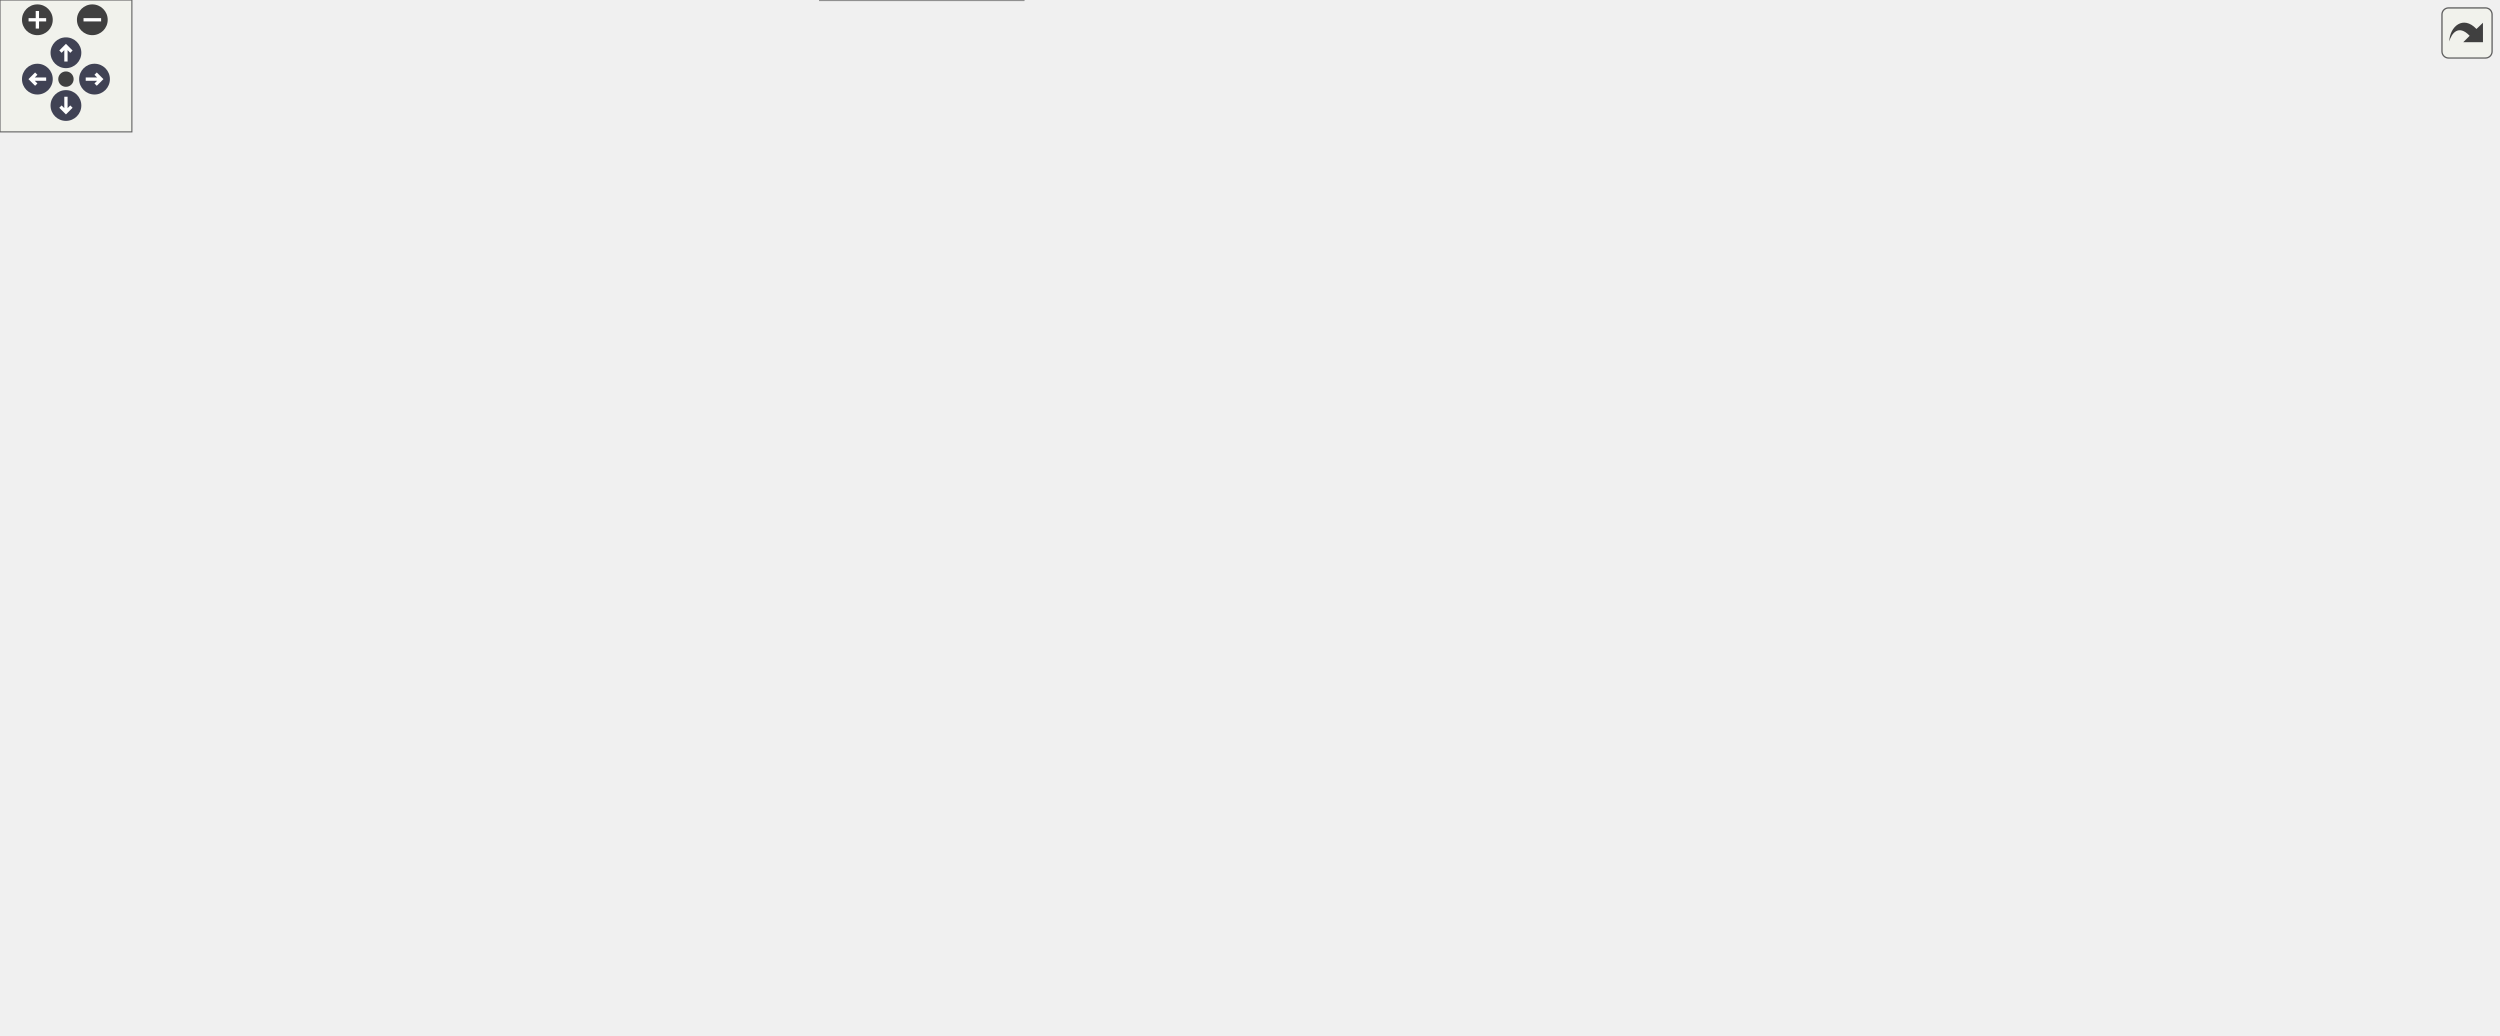
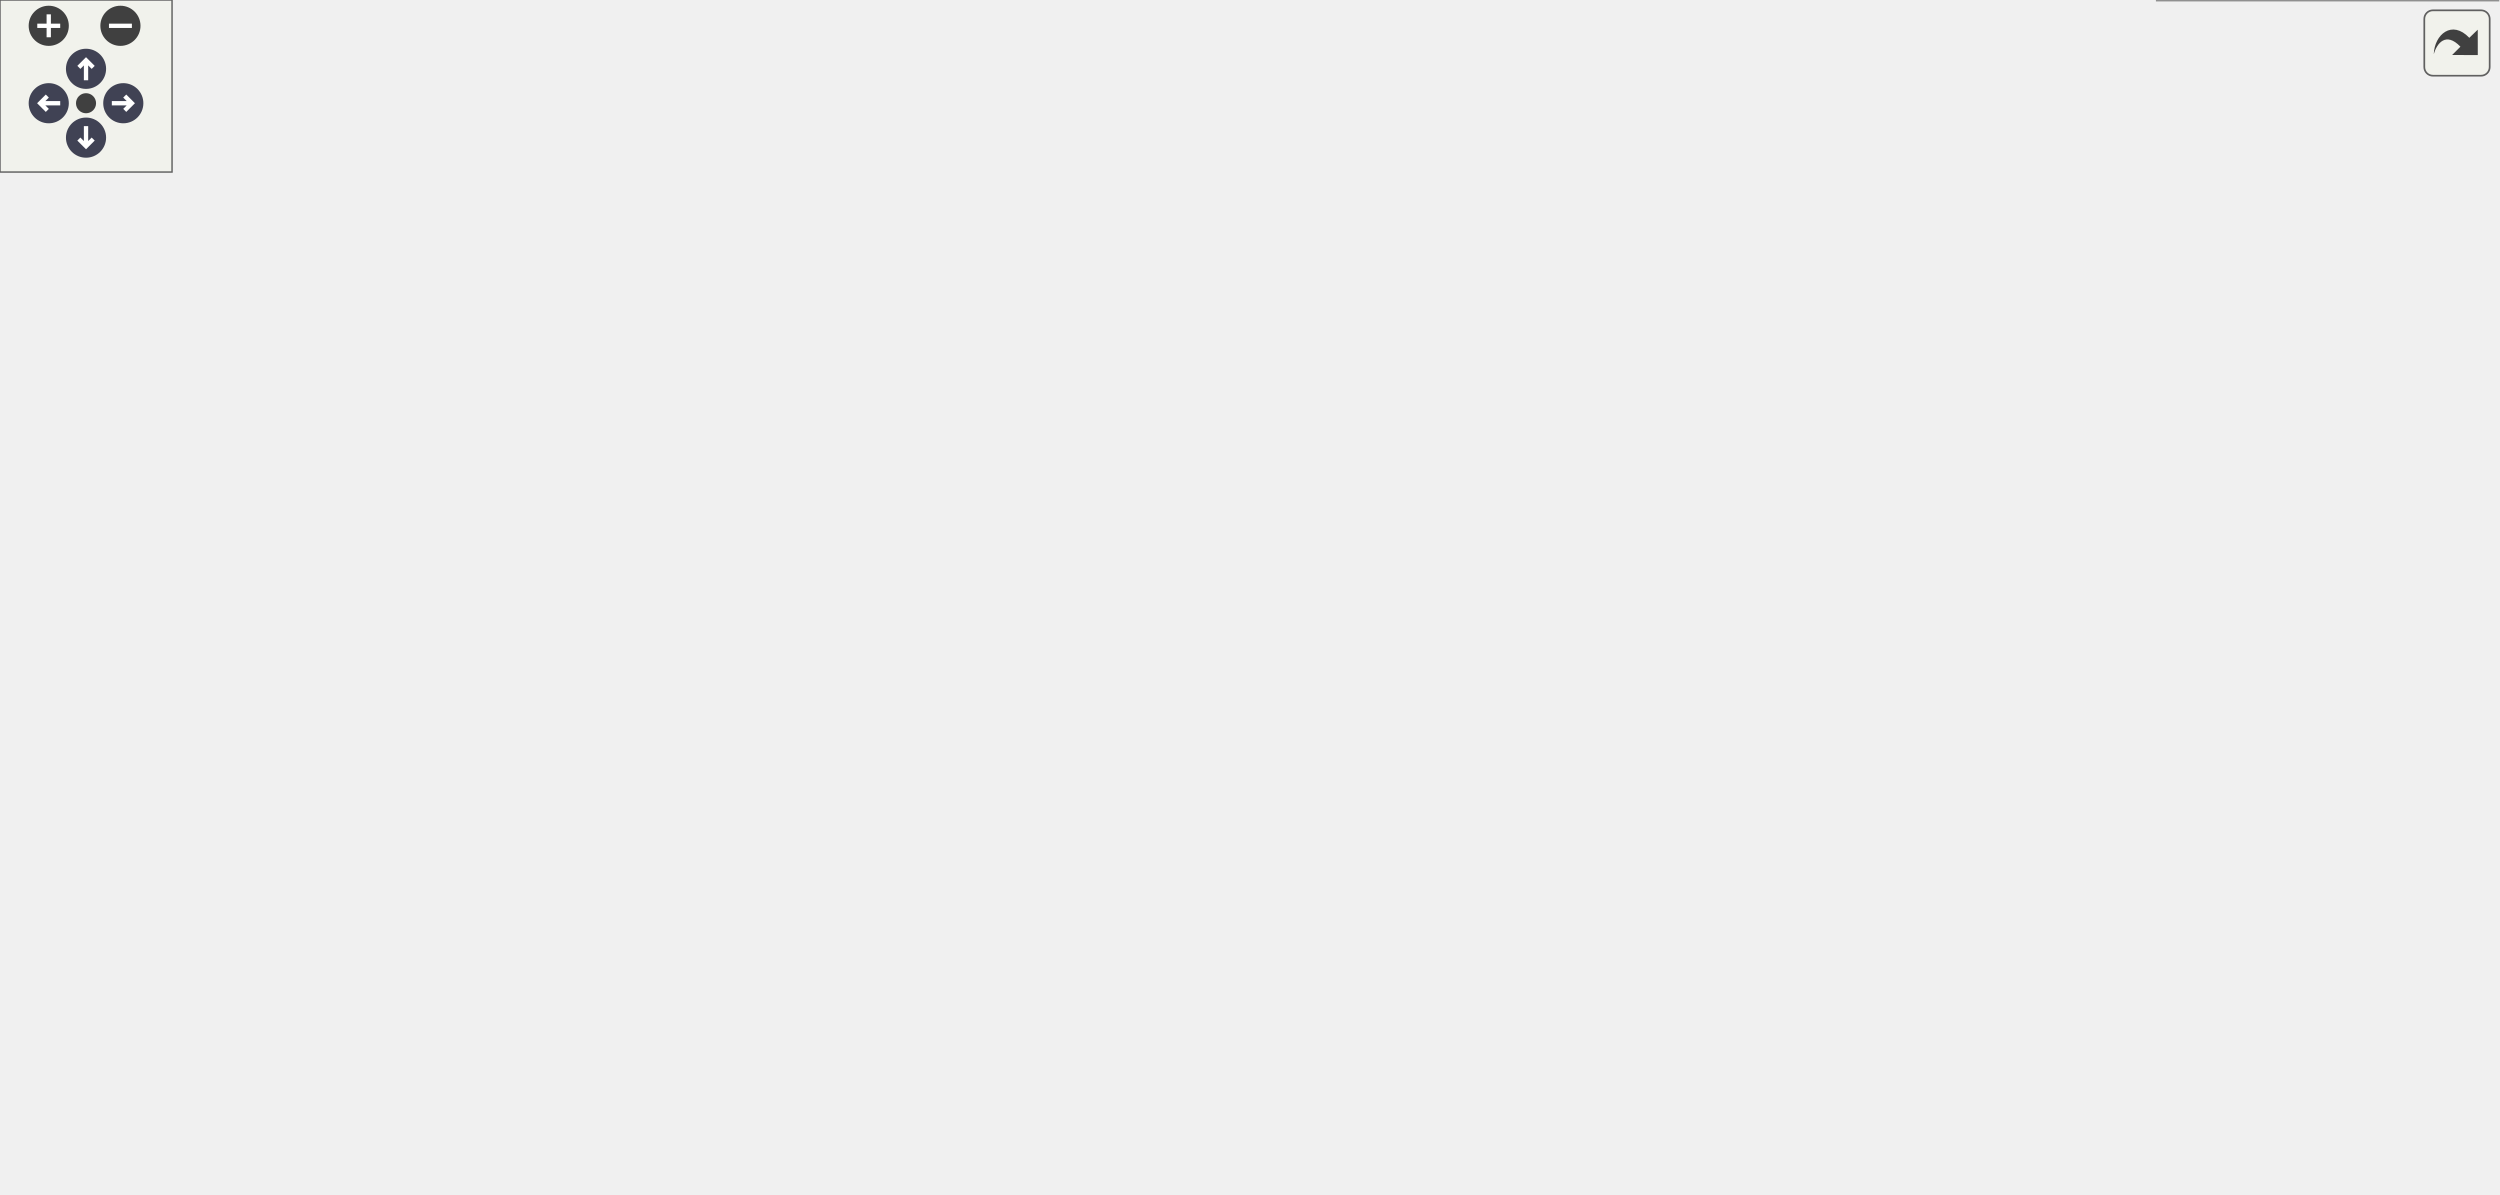
<svg xmlns="http://www.w3.org/2000/svg" xmlns:xlink="http://www.w3.org/1999/xlink" id="main" version="1.1" xml:space="preserve">
  <style type="text/css">
.node, .edge {opacity: 0.7;}
.node.selected, .edge.selected {opacity: 1;}
.edge:hover path { stroke: red; }
.edge:hover polygon { stroke: red; fill: red; }
</style>
  <defs>
    <circle id="rim" cx="0" cy="0" r="7" />
    <circle id="rim2" cx="0" cy="0" r="3.5" />
    <g id="zoomPlus">
      <use xlink:href="#rim" fill="#404040">
        <set attributeName="fill" to="#808080" begin="zoomplus.mouseover" end="zoomplus.mouseout" />
      </use>
      <path d="M-4,0h8M0,-4v8" fill="none" stroke="white" stroke-width="1.5" pointer-events="none" />
    </g>
    <g id="zoomMin">
      <use xlink:href="#rim" fill="#404040">
        <set attributeName="fill" to="#808080" begin="zoomminus.mouseover" end="zoomminus.mouseout" />
      </use>
      <path d="M-4,0h8" fill="none" stroke="white" stroke-width="1.5" pointer-events="none" />
    </g>
    <g id="arrowUp" transform="translate(30 24)">
      <use xlink:href="#rim" />
      <path pointer-events="none" fill="none" stroke="white" stroke-width="1.5" d="M0,-3.0v7 M-2.5,-0.5L0,-3.0L2.5,-0.5" />
    </g>
    <g id="arrowRight" transform="rotate(90) translate(36 -43)">
      <use xlink:href="#rim" />
      <path pointer-events="none" fill="none" stroke="white" stroke-width="1.5" d="M0,-3.0v7 M-2.5,-0.5L0,-3.0L2.5,-0.5" />
    </g>
    <g id="arrowDown" transform="rotate(180) translate(-30 -48)">
      <use xlink:href="#rim" />
      <path pointer-events="none" fill="none" stroke="white" stroke-width="1.5" d="M0,-3.0v7 M-2.5,-0.5L0,-3.0L2.5,-0.5" />
    </g>
    <g id="arrowLeft" transform="rotate(270) translate(-36 17)">
      <use xlink:href="#rim" />
      <path pointer-events="none" fill="none" stroke="white" stroke-width="1.5" d="M0,-3.0v7 M-2.5,-0.5L0,-3.0L2.5,-0.5" />
    </g>
    <g id="resetDef">
      <use xlink:href="#rim2" fill="#404040">
        <set attributeName="fill" to="#808080" begin="reset.mouseover" end="reset.mouseout" />
      </use>
    </g>
  </defs>
  <svg id="graph" class="graph">
    <g id="viewport">
      <g id="Node000001" class="node">
        <g id="a_Node000001">
          <a xlink:title="Class for Bivariate Normal Distribution.">
-             <polygon fill="#999999" stroke="#666666" points="569,-410.5 421.75,-410.5 421.75,-392 569,-392 569,-410.5" />
-             <text text-anchor="middle" x="495.38" y="-397" font-family="Helvetica,sans-Serif" font-size="10.00">bivariate_normal_distribution.h</text>
+             <polygon fill="#999999" stroke="#666666" points="487.38,-356 340.13,-356 340.13,-337.5 487.38,-337.5 487.38,-356" />
+             <text text-anchor="middle" x="413.75" y="-342.5" font-family="Helvetica,sans-Serif" font-size="10.00">bivariate_normal_distribution.h</text>
          </a>
        </g>
      </g>
      <g id="Node000002" class="node">
        <g id="a_Node000002">
-           <a xlink:href="core__binds_8h.html" target="_top" xlink:title="Provides python bindings for the core CoverageControl library using pybind11.">
-             <polygon fill="white" stroke="#666666" points="796.12,-73 724.62,-73 724.62,-54.5 796.12,-54.5 796.12,-73" />
-             <text text-anchor="middle" x="760.38" y="-59.5" font-family="Helvetica,sans-Serif" font-size="10.00">core_binds.h</text>
+           <a xlink:href="coverage__system_8h.html" target="_top" xlink:title="The file contains the CoverageSystem class, which is the main class for the coverage control library.">
+             <polygon fill="white" stroke="#666666" points="497.38,-192.5 398.13,-192.5 398.13,-174 497.38,-174 497.38,-192.5" />
+             <text text-anchor="middle" x="447.75" y="-179" font-family="Helvetica,sans-Serif" font-size="10.00">coverage_system.h</text>
          </a>
        </g>
      </g>
      <g id="edge1_Node000001_Node000002" class="edge">
        <g id="a_edge1_Node000001_Node000002">
          <a xlink:title=" ">
-             <path fill="none" stroke="#63b8ff" d="M580.66,-394.76C755.09,-382.37 1136.38,-348.94 1136.38,-293.25 1136.38,-293.25 1136.38,-293.25 1136.38,-182.25 1136.38,-139.31 1111.05,-129.6 1073.38,-109 1026.25,-83.23 868.19,-71 796.39,-66.67" />
-             <polygon fill="#63b8ff" stroke="#63b8ff" points="580.46,-391.26 570.73,-395.45 580.95,-398.24 580.46,-391.26" />
+             <path fill="none" stroke="#63b8ff" d="M418.84,-326.21C420.77,-318.52 422.95,-309.62 424.75,-301.5 433.75,-261 442.73,-212.22 446.23,-192.81" />
+             <polygon fill="#63b8ff" stroke="#63b8ff" points="415.46,-325.27 416.36,-335.83 422.24,-327.01 415.46,-325.27" />
+           </a>
+         </g>
+       </g>
+       <g id="Node000013" class="node">
+         <g id="a_Node000013">
+           <a xlink:href="world__idf_8h.html" target="_top" xlink:title="Contains the class for Importance Density Function (IDF) for the world.">
+             <polygon fill="white" stroke="#666666" points="415.63,-301.5 353.88,-301.5 353.88,-283 415.63,-283 415.63,-301.5" />
+             <text text-anchor="middle" x="384.75" y="-288" font-family="Helvetica,sans-Serif" font-size="10.00">world_idf.h</text>
+           </a>
+         </g>
+       </g>
+       <g id="edge20_Node000001_Node000013" class="edge">
+         <g id="a_edge20_Node000001_Node000013">
+           <a xlink:title=" ">
+             <path fill="none" stroke="#63b8ff" d="M403.45,-327.09C398.67,-318.44 393.23,-308.59 389.45,-301.76" />
+             <polygon fill="#63b8ff" stroke="#63b8ff" points="400.33,-328.69 408.23,-335.76 406.46,-325.31 400.33,-328.69" />
+           </a>
+         </g>
+       </g>
+       <g id="Node000003" class="node">
+         <g id="a_Node000003">
+           <a xlink:href="abstract__controller_8h.html" target="_top" xlink:title="Contains the abstract class for coverage control algorithms.">
+             <polygon fill="white" stroke="#666666" points="500,-138 395.5,-138 395.5,-119.5 500,-119.5 500,-138" />
+             <text text-anchor="middle" x="447.75" y="-124.5" font-family="Helvetica,sans-Serif" font-size="10.00">abstract_controller.h</text>
+           </a>
+         </g>
+       </g>
+       <g id="edge2_Node000002_Node000003" class="edge">
+         <g id="a_edge2_Node000002_Node000003">
+           <a xlink:title=" ">
+             <path fill="none" stroke="#63b8ff" d="M447.75,-162.14C447.75,-153.86 447.75,-144.71 447.75,-138.26" />
+             <polygon fill="#63b8ff" stroke="#63b8ff" points="444.25,-162.07 447.75,-172.07 451.25,-162.07 444.25,-162.07" />
          </a>
        </g>
      </g>
      <g id="Node000004" class="node">
        <g id="a_Node000004">
-           <a xlink:href="coverage__system_8h.html" target="_top" xlink:title="The file contains the CoverageSystem class, which is the main class for the coverage control library.">
-             <polygon fill="white" stroke="#666666" points="512,-247 412.75,-247 412.75,-228.5 512,-228.5 512,-247" />
-             <text text-anchor="middle" x="462.38" y="-233.5" font-family="Helvetica,sans-Serif" font-size="10.00">coverage_system.h</text>
-           </a>
-         </g>
-       </g>
-       <g id="edge3_Node000001_Node000004" class="edge">
-         <g id="a_edge3_Node000001_Node000004">
-           <a xlink:title=" ">
-             <path fill="none" stroke="#63b8ff" d="M475.27,-383.95C467.49,-376.37 459.48,-366.67 455.38,-356 440.65,-317.75 453.36,-267.28 459.51,-247.36" />
-             <polygon fill="#63b8ff" stroke="#63b8ff" points="472.83,-386.46 482.61,-390.54 477.5,-381.25 472.83,-386.46" />
-           </a>
-         </g>
-       </g>
-       <g id="Node000015" class="node">
-         <g id="a_Node000015">
-           <a xlink:href="world__idf_8h.html" target="_top" xlink:title="Contains the class for Importance Density Function (IDF) for the world.">
-             <polygon fill="white" stroke="#666666" points="526.25,-356 464.5,-356 464.5,-337.5 526.25,-337.5 526.25,-356" />
-             <text text-anchor="middle" x="495.38" y="-342.5" font-family="Helvetica,sans-Serif" font-size="10.00">world_idf.h</text>
-           </a>
-         </g>
-       </g>
-       <g id="edge31_Node000001_Node000015" class="edge">
-         <g id="a_edge31_Node000001_Node000015">
-           <a xlink:title=" ">
-             <path fill="none" stroke="#63b8ff" d="M495.38,-380.14C495.38,-371.86 495.38,-362.71 495.38,-356.26" />
-             <polygon fill="#63b8ff" stroke="#63b8ff" points="491.88,-380.07 495.38,-390.07 498.88,-380.07 491.88,-380.07" />
-           </a>
-         </g>
-       </g>
-       <g id="Node000003" class="node">
-         <g id="a_Node000003">
-           <a xlink:href="python__binds_8cpp.html" target="_top" xlink:title="Python bindings for the CoverageControl library using pybind11 (core_binds.h)">
-             <polygon fill="white" stroke="#666666" points="465.62,-18.5 373.12,-18.5 373.12,0 465.62,0 465.62,-18.5" />
-             <text text-anchor="middle" x="419.38" y="-5" font-family="Helvetica,sans-Serif" font-size="10.00">python_binds.cpp</text>
-           </a>
-         </g>
-       </g>
-       <g id="edge2_Node000002_Node000003" class="edge">
-         <g id="a_edge2_Node000002_Node000003">
-           <a xlink:title=" ">
-             <path fill="none" stroke="#63b8ff" d="M713.03,-55.46C647.76,-45.41 530.87,-27.42 465.99,-17.43" />
-             <polygon fill="#63b8ff" stroke="#63b8ff" points="712.29,-58.89 722.71,-56.95 713.36,-51.97 712.29,-58.89" />
-           </a>
-         </g>
-       </g>
-       <g id="edge22_Node000004_Node000002" class="edge">
-         <g id="a_edge22_Node000004_Node000002">
-           <a xlink:title=" ">
-             <path fill="none" stroke="#63b8ff" d="M523.38,-235.13C651.88,-230.3 943.51,-211.31 1003.38,-138 1059.53,-69.23 876.74,-63.34 796.36,-63.95" />
-             <polygon fill="#63b8ff" stroke="#63b8ff" points="523.58,-231.62 513.71,-235.48 523.83,-238.62 523.58,-231.62" />
-           </a>
-         </g>
-       </g>
-       <g id="edge29_Node000004_Node000003" class="edge">
-         <g id="a_edge29_Node000004_Node000003">
-           <a xlink:title=" ">
-             <path fill="none" stroke="#63b8ff" d="M401.09,-231.97C354.18,-226.63 288.68,-215.5 235.38,-192.5 197.21,-176.03 178.36,-174.98 159.38,-138 114.87,-51.32 286.66,-22.67 372.84,-13.86" />
-             <polygon fill="#63b8ff" stroke="#63b8ff" points="400.48,-235.42 410.8,-233.01 401.23,-228.46 400.48,-235.42" />
+           <a xlink:href="centralized__cvt_8h.html" target="_top" xlink:title="Contains the class CentralizedCVT.">
+             <polygon fill="white" stroke="#666666" points="118.13,-78.25 29.38,-78.25 29.38,-59.75 118.13,-59.75 118.13,-78.25" />
+             <text text-anchor="middle" x="73.75" y="-64.75" font-family="Helvetica,sans-Serif" font-size="10.00">centralized_cvt.h</text>
+           </a>
+         </g>
+       </g>
+       <g id="edge11_Node000002_Node000004" class="edge">
+         <g id="a_edge11_Node000002_Node000004">
+           <a xlink:title=" ">
+             <path fill="none" stroke="#63b8ff" d="M407.76,-170.25C331.98,-147.5 169.11,-98.62 102.77,-78.71" />
+             <polygon fill="#63b8ff" stroke="#63b8ff" points="406.68,-173.58 417.27,-173.1 408.7,-166.87 406.68,-173.58" />
          </a>
        </g>
      </g>
      <g id="Node000005" class="node">
        <g id="a_Node000005">
-           <a xlink:href="abstract__controller_8h.html" target="_top" xlink:title="Contains the abstract class for coverage control algorithms.">
-             <polygon fill="white" stroke="#666666" points="613.62,-192.5 509.12,-192.5 509.12,-174 613.62,-174 613.62,-192.5" />
-             <text text-anchor="middle" x="561.38" y="-179" font-family="Helvetica,sans-Serif" font-size="10.00">abstract_controller.h</text>
-           </a>
-         </g>
-       </g>
-       <g id="edge4_Node000004_Node000005" class="edge">
-         <g id="a_edge4_Node000004_Node000005">
-           <a xlink:title=" ">
-             <path fill="none" stroke="#63b8ff" d="M488.81,-222.73C506.69,-213.25 529.73,-201.03 545,-192.93" />
-             <polygon fill="#63b8ff" stroke="#63b8ff" points="487.25,-219.59 480.06,-227.37 490.53,-225.78 487.25,-219.59" />
+           <a xlink:href="clairvoyant__cvt_8h.html" target="_top" xlink:title="Clairvoyant CVT algorithm.">
+             <polygon fill="white" stroke="#666666" points="856.13,-78.25 767.38,-78.25 767.38,-59.75 856.13,-59.75 856.13,-78.25" />
+             <text text-anchor="middle" x="811.75" y="-64.75" font-family="Helvetica,sans-Serif" font-size="10.00">clairvoyant_cvt.h</text>
+           </a>
+         </g>
+       </g>
+       <g id="edge12_Node000002_Node000005" class="edge">
+         <g id="a_edge12_Node000002_Node000005">
+           <a xlink:title=" ">
+             <path fill="none" stroke="#63b8ff" d="M509.17,-179.54C564.23,-175.38 646.33,-164.81 712.75,-138 749.1,-123.33 785.46,-93.53 802.2,-78.74" />
+             <polygon fill="#63b8ff" stroke="#63b8ff" points="509.09,-176.04 499.36,-180.23 509.58,-183.02 509.09,-176.04" />
          </a>
        </g>
      </g>
      <g id="Node000006" class="node">
        <g id="a_Node000006">
-           <a xlink:href="centralized__cvt_8h.html" target="_top" xlink:title="Contains the class CentralizedCVT.">
-             <polygon fill="white" stroke="#666666" points="994.75,-132.75 906,-132.75 906,-114.25 994.75,-114.25 994.75,-132.75" />
-             <text text-anchor="middle" x="950.38" y="-119.25" font-family="Helvetica,sans-Serif" font-size="10.00">centralized_cvt.h</text>
-           </a>
-         </g>
-       </g>
-       <g id="edge20_Node000004_Node000006" class="edge">
-         <g id="a_edge20_Node000004_Node000006">
-           <a xlink:title=" ">
-             <path fill="none" stroke="#63b8ff" d="M521.7,-225.99C566.96,-217.54 630.79,-205.14 686.38,-192.5 771.06,-173.24 869.99,-146.66 919.22,-133.14" />
-             <polygon fill="#63b8ff" stroke="#63b8ff" points="521.29,-222.5 512.1,-227.77 522.57,-229.38 521.29,-222.5" />
+           <a xlink:href="coverage__algorithm_8cpp.html" target="_top" xlink:title="Program to test the CVT-based (Lloyd's) coverage control algorithms.">
+             <polygon fill="white" stroke="#666666" points="871.13,-18.5 752.38,-18.5 752.38,0 871.13,0 871.13,-18.5" />
+             <text text-anchor="middle" x="811.75" y="-5" font-family="Helvetica,sans-Serif" font-size="10.00">coverage_algorithm.cpp</text>
+           </a>
+         </g>
+       </g>
+       <g id="edge13_Node000002_Node000006" class="edge">
+         <g id="a_edge13_Node000002_Node000006">
+           <a xlink:title=" ">
+             <path fill="none" stroke="#63b8ff" d="M508.84,-177.79C615.11,-168.52 826.37,-142.88 864.75,-83.5 871.75,-72.68 870.22,-66.17 864.75,-54.5 857.34,-38.65 841.14,-26.48 828.59,-18.96" />
+             <polygon fill="#63b8ff" stroke="#63b8ff" points="508.83,-174.28 499.16,-178.61 509.42,-181.25 508.83,-174.28" />
          </a>
        </g>
      </g>
      <g id="Node000007" class="node">
        <g id="a_Node000007">
-           <a xlink:href="clairvoyant__cvt_8h.html" target="_top" xlink:title="Clairvoyant CVT algorithm.">
-             <polygon fill="white" stroke="#666666" points="256.75,-132.75 168,-132.75 168,-114.25 256.75,-114.25 256.75,-132.75" />
-             <text text-anchor="middle" x="212.38" y="-119.25" font-family="Helvetica,sans-Serif" font-size="10.00">clairvoyant_cvt.h</text>
-           </a>
-         </g>
-       </g>
-       <g id="edge21_Node000004_Node000007" class="edge">
-         <g id="a_edge21_Node000004_Node000007">
-           <a xlink:title=" ">
-             <path fill="none" stroke="#63b8ff" d="M401.4,-235.31C358.21,-231.64 300.67,-221.12 258.38,-192.5 236.18,-177.48 221.78,-147.85 215.69,-133.17" />
-             <polygon fill="#63b8ff" stroke="#63b8ff" points="400.87,-238.78 411.1,-236.03 401.39,-231.8 400.87,-238.78" />
+           <a xlink:href="decentralized__cvt_8h.html" target="_top" xlink:title="Contains the DecentralizedCVT class.">
+             <polygon fill="white" stroke="#666666" points="235.38,-78.25 136.13,-78.25 136.13,-59.75 235.38,-59.75 235.38,-78.25" />
+             <text text-anchor="middle" x="185.75" y="-64.75" font-family="Helvetica,sans-Serif" font-size="10.00">decentralized_cvt.h</text>
+           </a>
+         </g>
+       </g>
+       <g id="edge15_Node000002_Node000007" class="edge">
+         <g id="a_edge15_Node000002_Node000007">
+           <a xlink:title=" ">
+             <path fill="none" stroke="#63b8ff" d="M417.3,-169.2C363.18,-146.02 251.64,-98.23 205.95,-78.65" />
+             <polygon fill="#63b8ff" stroke="#63b8ff" points="415.67,-172.31 426.24,-173.03 418.43,-165.88 415.67,-172.31" />
          </a>
        </g>
      </g>
      <g id="Node000008" class="node">
        <g id="a_Node000008">
-           <a xlink:href="coverage__algorithm_8cpp.html" target="_top" xlink:title="Program to test the CVT-based (Lloyd's) coverage control algorithms.">
-             <polygon fill="white" stroke="#666666" points="118.75,-73 0,-73 0,-54.5 118.75,-54.5 118.75,-73" />
-             <text text-anchor="middle" x="59.38" y="-59.5" font-family="Helvetica,sans-Serif" font-size="10.00">coverage_algorithm.cpp</text>
-           </a>
-         </g>
-       </g>
-       <g id="edge23_Node000004_Node000008" class="edge">
-         <g id="a_edge23_Node000004_Node000008">
-           <a xlink:title=" ">
-             <path fill="none" stroke="#63b8ff" d="M401.22,-235.33C316.66,-232.27 169.56,-222.64 126.38,-192.5 115.39,-184.83 75.95,-100.71 63.31,-73.32" />
-             <polygon fill="#63b8ff" stroke="#63b8ff" points="400.84,-238.82 410.95,-235.66 401.08,-231.82 400.84,-238.82" />
+           <a xlink:href="near__optimal__cvt_8h.html" target="_top" xlink:title="NearOptimalCVT class Global offline oracle: has complete information about the environment....">
+             <polygon fill="white" stroke="#666666" points="351.63,-78.25 253.88,-78.25 253.88,-59.75 351.63,-59.75 351.63,-78.25" />
+             <text text-anchor="middle" x="302.75" y="-64.75" font-family="Helvetica,sans-Serif" font-size="10.00">near_optimal_cvt.h</text>
+           </a>
+         </g>
+       </g>
+       <g id="edge16_Node000002_Node000008" class="edge">
+         <g id="a_edge16_Node000002_Node000008">
+           <a xlink:title=" ">
+             <path fill="none" stroke="#63b8ff" d="M423.87,-167.57C410.84,-159.29 394.59,-148.52 380.75,-138 354.45,-117.99 325.66,-91.61 311.55,-78.36" />
+             <polygon fill="#63b8ff" stroke="#63b8ff" points="421.91,-170.47 432.24,-172.82 425.63,-164.54 421.91,-170.47" />
          </a>
        </g>
      </g>
      <g id="Node000009" class="node">
        <g id="a_Node000009">
-           <a xlink:href="decentralized__cvt_8h.html" target="_top" xlink:title="Contains the DecentralizedCVT class.">
-             <polygon fill="white" stroke="#666666" points="374,-132.75 274.75,-132.75 274.75,-114.25 374,-114.25 374,-132.75" />
-             <text text-anchor="middle" x="324.38" y="-119.25" font-family="Helvetica,sans-Serif" font-size="10.00">decentralized_cvt.h</text>
-           </a>
-         </g>
-       </g>
-       <g id="edge25_Node000004_Node000009" class="edge">
-         <g id="a_edge25_Node000004_Node000009">
-           <a xlink:title=" ">
-             <path fill="none" stroke="#63b8ff" d="M443.52,-221.04C428.19,-208.29 405.96,-189.9 386.38,-174 368.62,-159.59 347.83,-143.05 335.39,-133.21" />
-             <polygon fill="#63b8ff" stroke="#63b8ff" points="441,-223.5 450.93,-227.2 445.48,-218.12 441,-223.5" />
+           <a xlink:href="oracle__bang__explore__exploit_8h.html" target="_top" xlink:title="First trial of oracle with exploration and exploitation. The oracle uses complete information about t...">
+             <polygon fill="white" stroke="#666666" points="475.38,-83.5 370.13,-83.5 370.13,-54.5 475.38,-54.5 475.38,-83.5" />
+             <text text-anchor="start" x="378.13" y="-70" font-family="Helvetica,sans-Serif" font-size="10.00">oracle_bang_explore</text>
+             <text text-anchor="middle" x="422.75" y="-59.5" font-family="Helvetica,sans-Serif" font-size="10.00">_exploit.h</text>
+           </a>
+         </g>
+       </g>
+       <g id="edge17_Node000002_Node000009" class="edge">
+         <g id="a_edge17_Node000002_Node000009">
+           <a xlink:title=" ">
+             <path fill="none" stroke="#63b8ff" d="M417.54,-168.18C405.68,-160.96 393.35,-150.93 386.75,-138 377.17,-119.2 393.13,-97.7 406.75,-84" />
+             <polygon fill="#63b8ff" stroke="#63b8ff" points="415.5,-171.05 425.94,-172.85 418.9,-164.93 415.5,-171.05" />
          </a>
        </g>
      </g>
      <g id="Node000010" class="node">
        <g id="a_Node000010">
-           <a xlink:href="near__optimal__cvt_8h.html" target="_top" xlink:title="NearOptimalCVT class Global offline oracle: has complete information about the environment....">
-             <polygon fill="white" stroke="#666666" points="490.25,-132.75 392.5,-132.75 392.5,-114.25 490.25,-114.25 490.25,-132.75" />
-             <text text-anchor="middle" x="441.38" y="-119.25" font-family="Helvetica,sans-Serif" font-size="10.00">near_optimal_cvt.h</text>
-           </a>
-         </g>
-       </g>
-       <g id="edge26_Node000004_Node000010" class="edge">
-         <g id="a_edge26_Node000004_Node000010">
-           <a xlink:title=" ">
-             <path fill="none" stroke="#63b8ff" d="M458.7,-217.1C454.06,-192.33 446.3,-150.84 442.97,-133.03" />
-             <polygon fill="#63b8ff" stroke="#63b8ff" points="455.24,-217.64 460.52,-226.83 462.12,-216.35 455.24,-217.64" />
+           <a xlink:href="oracle__explore__exploit_8h.html" target="_top" xlink:title="Old trial of exploration and exploitation Uses system map for exploration as well.">
+             <polygon fill="white" stroke="#666666" points="613.88,-78.25 493.63,-78.25 493.63,-59.75 613.88,-59.75 613.88,-78.25" />
+             <text text-anchor="middle" x="553.75" y="-64.75" font-family="Helvetica,sans-Serif" font-size="10.00">oracle_explore_exploit.h</text>
+           </a>
+         </g>
+       </g>
+       <g id="edge18_Node000002_Node000010" class="edge">
+         <g id="a_edge18_Node000002_Node000010">
+           <a xlink:title=" ">
+             <path fill="none" stroke="#63b8ff" d="M472.05,-167.56C483.92,-159.69 497.94,-149.29 508.75,-138 526.77,-119.19 542.14,-92.29 549.35,-78.65" />
+             <polygon fill="#63b8ff" stroke="#63b8ff" points="470.52,-164.39 463.98,-172.73 474.29,-170.28 470.52,-164.39" />
          </a>
        </g>
      </g>
      <g id="Node000011" class="node">
        <g id="a_Node000011">
-           <a xlink:href="oracle__bang__explore__exploit_8h.html" target="_top" xlink:title="First trial of oracle with exploration and exploitation. The oracle uses complete information about t...">
-             <polygon fill="white" stroke="#666666" points="614,-138 508.75,-138 508.75,-109 614,-109 614,-138" />
-             <text text-anchor="start" x="516.75" y="-124.5" font-family="Helvetica,sans-Serif" font-size="10.00">oracle_bang_explore</text>
-             <text text-anchor="middle" x="561.38" y="-114" font-family="Helvetica,sans-Serif" font-size="10.00">_exploit.h</text>
-           </a>
-         </g>
-       </g>
-       <g id="edge27_Node000004_Node000011" class="edge">
-         <g id="a_edge27_Node000004_Node000011">
-           <a xlink:title=" ">
-             <path fill="none" stroke="#63b8ff" d="M471.61,-217.83C478.51,-204.75 488.73,-187.37 500.38,-174 512.29,-160.32 528.29,-147.5 540.91,-138.33" />
-             <polygon fill="#63b8ff" stroke="#63b8ff" points="468.54,-216.16 467.14,-226.66 474.78,-219.33 468.54,-216.16" />
+           <a xlink:href="simul__explore__exploit_8h.html" target="_top" xlink:title="Simultaneous exploration and exploitation algorithm Uses frontier-based exploration with bias towards...">
+             <polygon fill="white" stroke="#666666" points="749.38,-78.25 632.13,-78.25 632.13,-59.75 749.38,-59.75 749.38,-78.25" />
+             <text text-anchor="middle" x="690.75" y="-64.75" font-family="Helvetica,sans-Serif" font-size="10.00">simul_explore_exploit.h</text>
+           </a>
+         </g>
+       </g>
+       <g id="edge19_Node000002_Node000011" class="edge">
+         <g id="a_edge19_Node000002_Node000011">
+           <a xlink:title=" ">
+             <path fill="none" stroke="#63b8ff" d="M476.63,-168.91C527.06,-145.62 629.82,-98.15 672.03,-78.65" />
+             <polygon fill="#63b8ff" stroke="#63b8ff" points="475.4,-165.62 467.79,-172.99 478.34,-171.98 475.4,-165.62" />
          </a>
        </g>
      </g>
      <g id="Node000012" class="node">
        <g id="a_Node000012">
-           <a xlink:href="oracle__explore__exploit_8h.html" target="_top" xlink:title="Old trial of exploration and exploitation Uses system map for exploration as well.">
-             <polygon fill="white" stroke="#666666" points="752.5,-132.75 632.25,-132.75 632.25,-114.25 752.5,-114.25 752.5,-132.75" />
-             <text text-anchor="middle" x="692.38" y="-119.25" font-family="Helvetica,sans-Serif" font-size="10.00">oracle_explore_exploit.h</text>
-           </a>
-         </g>
-       </g>
-       <g id="edge28_Node000004_Node000012" class="edge">
-         <g id="a_edge28_Node000004_Node000012">
-           <a xlink:title=" ">
-             <path fill="none" stroke="#63b8ff" d="M523.59,-227.3C554.64,-220.69 592.09,-209.86 622.38,-192.5 650.01,-176.66 674.81,-147.41 686.03,-132.99" />
-             <polygon fill="#63b8ff" stroke="#63b8ff" points="523.06,-223.83 513.95,-229.24 524.45,-230.7 523.06,-223.83" />
-           </a>
-         </g>
-       </g>
-       <g id="Node000013" class="node">
-         <g id="a_Node000013">
-           <a xlink:href="simul__explore__exploit_8h.html" target="_top" xlink:title="Simultaneous exploration and exploitation algorithm Uses frontier-based exploration with bias towards...">
-             <polygon fill="white" stroke="#666666" points="888,-132.75 770.75,-132.75 770.75,-114.25 888,-114.25 888,-132.75" />
-             <text text-anchor="middle" x="829.38" y="-119.25" font-family="Helvetica,sans-Serif" font-size="10.00">simul_explore_exploit.h</text>
-           </a>
-         </g>
-       </g>
-       <g id="edge30_Node000004_Node000013" class="edge">
-         <g id="a_edge30_Node000004_Node000013">
-           <a xlink:title=" ">
-             <path fill="none" stroke="#63b8ff" d="M516.48,-225.65C553.62,-217.58 603.87,-205.78 647.38,-192.5 706.9,-174.34 775.16,-147.03 808.64,-133.2" />
-             <polygon fill="#63b8ff" stroke="#63b8ff" points="515.91,-222.19 506.87,-227.71 517.39,-229.03 515.91,-222.19" />
+           <a xlink:href="coverage__system_8cpp.html" target="_top" xlink:title="Contains the implementation of the CoverageSystem class.">
+             <polygon fill="white" stroke="#666666" points="703.63,-138 593.88,-138 593.88,-119.5 703.63,-119.5 703.63,-138" />
+             <text text-anchor="middle" x="648.75" y="-124.5" font-family="Helvetica,sans-Serif" font-size="10.00">coverage_system.cpp</text>
+           </a>
+         </g>
+       </g>
+       <g id="edge14_Node000002_Node000012" class="edge">
+         <g id="a_edge14_Node000002_Node000012">
+           <a xlink:title=" ">
+             <path fill="none" stroke="#63b8ff" d="M491.98,-170.7C529.25,-160.96 581.74,-147.25 615.51,-138.43" />
+             <polygon fill="#63b8ff" stroke="#63b8ff" points="491.2,-167.28 482.41,-173.2 492.97,-174.06 491.2,-167.28" />
+           </a>
+         </g>
+       </g>
+       <g id="edge3_Node000003_Node000004" class="edge">
+         <g id="a_edge3_Node000003_Node000004">
+           <a xlink:title=" ">
+             <path fill="none" stroke="#63b8ff" d="M383.91,-121.09C318.88,-113.81 215.29,-100.82 126.75,-83.5 119.86,-82.15 112.52,-80.45 105.57,-78.72" />
+             <polygon fill="#63b8ff" stroke="#63b8ff" points="383.36,-124.55 393.69,-122.17 384.13,-117.59 383.36,-124.55" />
+           </a>
+         </g>
+       </g>
+       <g id="edge4_Node000003_Node000005" class="edge">
+         <g id="a_edge4_Node000003_Node000005">
+           <a xlink:title=" ">
+             <path fill="none" stroke="#63b8ff" d="M511.67,-120.7C574.79,-113.27 673.89,-100.29 758.75,-83.5 765.65,-82.14 772.98,-80.43 779.93,-78.7" />
+             <polygon fill="#63b8ff" stroke="#63b8ff" points="511.35,-117.22 501.82,-121.85 512.16,-124.17 511.35,-117.22" />
+           </a>
+         </g>
+       </g>
+       <g id="edge6_Node000003_Node000007" class="edge">
+         <g id="a_edge6_Node000003_Node000007">
+           <a xlink:title=" ">
+             <path fill="none" stroke="#63b8ff" d="M396.2,-116.67C355.15,-107.8 296.24,-95 244.75,-83.5 237.88,-81.97 230.57,-80.31 223.51,-78.7" />
+             <polygon fill="#63b8ff" stroke="#63b8ff" points="395.29,-120.05 405.81,-118.74 396.77,-113.21 395.29,-120.05" />
+           </a>
+         </g>
+       </g>
+       <g id="edge7_Node000003_Node000008" class="edge">
+         <g id="a_edge7_Node000003_Node000008">
+           <a xlink:title=" ">
+             <path fill="none" stroke="#63b8ff" d="M415.7,-114.98C388.03,-103.96 348.8,-88.34 324.61,-78.7" />
+             <polygon fill="#63b8ff" stroke="#63b8ff" points="414.05,-118.1 424.64,-118.54 416.64,-111.59 414.05,-118.1" />
+           </a>
+         </g>
+       </g>
+       <g id="edge8_Node000003_Node000009" class="edge">
+         <g id="a_edge8_Node000003_Node000009">
+           <a xlink:title=" ">
+             <path fill="none" stroke="#63b8ff" d="M439.58,-108.86C436.06,-100.74 432.02,-91.41 428.79,-83.93" />
+             <polygon fill="#63b8ff" stroke="#63b8ff" points="436.28,-110.05 443.46,-117.84 442.7,-107.27 436.28,-110.05" />
+           </a>
+         </g>
+       </g>
+       <g id="edge9_Node000003_Node000010" class="edge">
+         <g id="a_edge9_Node000003_Node000010">
+           <a xlink:title=" ">
+             <path fill="none" stroke="#63b8ff" d="M473.4,-113.78C493.43,-102.86 520.65,-88.04 537.7,-78.75" />
+             <polygon fill="#63b8ff" stroke="#63b8ff" points="471.83,-110.65 464.72,-118.5 475.18,-116.79 471.83,-110.65" />
+           </a>
+         </g>
+       </g>
+       <g id="edge10_Node000003_Node000011" class="edge">
+         <g id="a_edge10_Node000003_Node000011">
+           <a xlink:title=" ">
+             <path fill="none" stroke="#63b8ff" d="M495.41,-116.42C541.98,-105.36 611.87,-88.75 654.21,-78.68" />
+             <polygon fill="#63b8ff" stroke="#63b8ff" points="494.79,-112.97 485.87,-118.69 496.41,-119.78 494.79,-112.97" />
+           </a>
+         </g>
+       </g>
+       <g id="edge5_Node000005_Node000006" class="edge">
+         <g id="a_edge5_Node000005_Node000006">
+           <a xlink:title=" ">
+             <path fill="none" stroke="#63b8ff" d="M811.75,-48.08C811.75,-38.08 811.75,-26.5 811.75,-18.81" />
+             <polygon fill="#63b8ff" stroke="#63b8ff" points="808.25,-47.97 811.75,-57.97 815.25,-47.97 808.25,-47.97" />
+           </a>
+         </g>
+       </g>
+       <g id="edge22_Node000013_Node000002" class="edge">
+         <g id="a_edge22_Node000013_Node000002">
+           <a xlink:title=" ">
+             <path fill="none" stroke="#63b8ff" d="M395.4,-273.16C409.12,-249.87 432.41,-210.31 442.66,-192.9" />
+             <polygon fill="#63b8ff" stroke="#63b8ff" points="392.52,-271.16 390.47,-281.55 398.56,-274.71 392.52,-271.16" />
+           </a>
+         </g>
+       </g>
+       <g id="edge21_Node000013_Node000006" class="edge">
+         <g id="a_edge21_Node000013_Node000006">
+           <a xlink:title=" ">
+             <path fill="none" stroke="#63b8ff" d="M341.95,-288.37C242.01,-280.48 1.75,-254.24 1.75,-184.25 1.75,-184.25 1.75,-184.25 1.75,-127.75 1.75,-94.12 -5.26,-75.82 20.75,-54.5 76.84,-8.54 577.25,-8.27 751.91,-9.61" />
+             <polygon fill="#63b8ff" stroke="#63b8ff" points="341.67,-291.86 351.9,-289.13 342.2,-284.88 341.67,-291.86" />
          </a>
        </g>
      </g>
      <g id="Node000014" class="node">
        <g id="a_Node000014">
-           <a xlink:href="coverage__system_8cpp.html" target="_top" xlink:title="Contains the implementation of the CoverageSystem class.">
-             <polygon fill="white" stroke="#666666" points="377.25,-192.5 267.5,-192.5 267.5,-174 377.25,-174 377.25,-192.5" />
-             <text text-anchor="middle" x="322.38" y="-179" font-family="Helvetica,sans-Serif" font-size="10.00">coverage_system.cpp</text>
-           </a>
-         </g>
-       </g>
-       <g id="edge24_Node000004_Node000014" class="edge">
-         <g id="a_edge24_Node000004_Node000014">
-           <a xlink:title=" ">
-             <path fill="none" stroke="#63b8ff" d="M428.5,-224.05C402.8,-214.41 368.14,-201.41 345.53,-192.93" />
-             <polygon fill="#63b8ff" stroke="#63b8ff" points="427.25,-227.32 437.84,-227.55 429.71,-220.76 427.25,-227.32" />
-           </a>
-         </g>
-       </g>
-       <g id="edge5_Node000005_Node000006" class="edge">
-         <g id="a_edge5_Node000005_Node000006">
-           <a xlink:title=" ">
-             <path fill="none" stroke="#63b8ff" d="M625.41,-176.1C693.28,-169.05 803.43,-156.08 897.38,-138 904.37,-136.65 911.81,-134.94 918.84,-133.18" />
-             <polygon fill="#63b8ff" stroke="#63b8ff" points="625.16,-172.61 615.57,-177.11 625.87,-179.57 625.16,-172.61" />
-           </a>
-         </g>
-       </g>
-       <g id="edge7_Node000005_Node000007" class="edge">
-         <g id="a_edge7_Node000005_Node000007">
-           <a xlink:title=" ">
-             <path fill="none" stroke="#63b8ff" d="M497.48,-174.59C437.31,-166.94 344.81,-154.01 265.38,-138 258.58,-136.63 251.35,-134.94 244.49,-133.23" />
-             <polygon fill="#63b8ff" stroke="#63b8ff" points="496.84,-178.04 507.19,-175.82 497.71,-171.09 496.84,-178.04" />
-           </a>
-         </g>
-       </g>
-       <g id="edge10_Node000005_Node000009" class="edge">
-         <g id="a_edge10_Node000005_Node000009">
-           <a xlink:title=" ">
-             <path fill="none" stroke="#63b8ff" d="M514.6,-170.85C469.18,-159.79 401.22,-143.22 360.02,-133.18" />
-             <polygon fill="#63b8ff" stroke="#63b8ff" points="513.62,-174.22 524.17,-173.18 515.28,-167.42 513.62,-174.22" />
-           </a>
-         </g>
-       </g>
-       <g id="edge12_Node000005_Node000010" class="edge">
-         <g id="a_edge12_Node000005_Node000010">
-           <a xlink:title=" ">
-             <path fill="none" stroke="#63b8ff" d="M533.31,-168.75C510.52,-157.78 479.04,-142.63 459.46,-133.2" />
-             <polygon fill="#63b8ff" stroke="#63b8ff" points="531.52,-171.77 542.05,-172.95 534.55,-165.46 531.52,-171.77" />
-           </a>
-         </g>
-       </g>
-       <g id="edge14_Node000005_Node000011" class="edge">
-         <g id="a_edge14_Node000005_Node000011">
-           <a xlink:title=" ">
-             <path fill="none" stroke="#63b8ff" d="M561.38,-162.24C561.38,-154.39 561.38,-145.57 561.38,-138.43" />
-             <polygon fill="#63b8ff" stroke="#63b8ff" points="557.88,-162.22 561.38,-172.22 564.88,-162.22 557.88,-162.22" />
-           </a>
-         </g>
-       </g>
-       <g id="edge16_Node000005_Node000012" class="edge">
-         <g id="a_edge16_Node000005_Node000012">
-           <a xlink:title=" ">
-             <path fill="none" stroke="#63b8ff" d="M591.33,-169.04C616.27,-158.05 651.06,-142.71 672.63,-133.2" />
-             <polygon fill="#63b8ff" stroke="#63b8ff" points="590.11,-165.76 582.37,-172.99 592.93,-172.16 590.11,-165.76" />
-           </a>
-         </g>
-       </g>
-       <g id="edge18_Node000005_Node000013" class="edge">
-         <g id="a_edge18_Node000005_Node000013">
-           <a xlink:title=" ">
-             <path fill="none" stroke="#63b8ff" d="M612.96,-171.13C664.32,-160.07 742.08,-143.31 789.07,-133.18" />
-             <polygon fill="#63b8ff" stroke="#63b8ff" points="612.31,-167.69 603.27,-173.22 613.78,-174.54 612.31,-167.69" />
-           </a>
-         </g>
-       </g>
-       <g id="edge6_Node000006_Node000002" class="edge">
-         <g id="a_edge6_Node000006_Node000002">
-           <a xlink:title=" ">
-             <path fill="none" stroke="#63b8ff" d="M911.23,-110.6C874.86,-99.55 821.56,-83.35 789.01,-73.45" />
-             <polygon fill="#63b8ff" stroke="#63b8ff" points="909.9,-113.85 920.48,-113.41 911.93,-107.16 909.9,-113.85" />
-           </a>
-         </g>
-       </g>
-       <g id="edge8_Node000007_Node000002" class="edge">
-         <g id="a_edge8_Node000007_Node000002">
-           <a xlink:title=" ">
-             <path fill="none" stroke="#63b8ff" d="M254.19,-111.19C257.96,-110.37 261.72,-109.62 265.38,-109 435.68,-79.89 642.43,-69.25 724.4,-65.99" />
-             <polygon fill="#63b8ff" stroke="#63b8ff" points="253.44,-107.77 244.5,-113.46 255.03,-114.59 253.44,-107.77" />
-           </a>
-         </g>
-       </g>
-       <g id="edge9_Node000007_Node000008" class="edge">
-         <g id="a_edge9_Node000007_Node000008">
-           <a xlink:title=" ">
-             <path fill="none" stroke="#63b8ff" d="M178.94,-109.88C149.72,-98.85 108.08,-83.13 82.44,-73.45" />
-             <polygon fill="#63b8ff" stroke="#63b8ff" points="177.46,-113.06 188.05,-113.32 179.93,-106.51 177.46,-113.06" />
-           </a>
-         </g>
-       </g>
-       <g id="edge11_Node000009_Node000002" class="edge">
-         <g id="a_edge11_Node000009_Node000002">
-           <a xlink:title=" ">
-             <path fill="none" stroke="#63b8ff" d="M370.71,-111.4C374.98,-110.53 379.25,-109.71 383.38,-109 507.74,-87.54 657,-73.42 724.32,-67.67" />
-             <polygon fill="#63b8ff" stroke="#63b8ff" points="370.03,-107.97 360.98,-113.49 371.5,-114.81 370.03,-107.97" />
-           </a>
-         </g>
-       </g>
-       <g id="edge13_Node000010_Node000002" class="edge">
-         <g id="a_edge13_Node000010_Node000002">
-           <a xlink:title=" ">
-             <path fill="none" stroke="#63b8ff" d="M488.33,-111.32C492.06,-110.51 495.78,-109.72 499.38,-109 579.35,-92.93 673.9,-77.87 724.36,-70.15" />
-             <polygon fill="#63b8ff" stroke="#63b8ff" points="487.66,-107.88 478.67,-113.47 489.19,-114.71 487.66,-107.88" />
-           </a>
-         </g>
-       </g>
-       <g id="edge15_Node000011_Node000002" class="edge">
-         <g id="a_edge15_Node000011_Node000002">
-           <a xlink:title=" ">
-             <path fill="none" stroke="#63b8ff" d="M620.45,-105.35C656.57,-94.87 701.25,-81.91 730.26,-73.49" />
-             <polygon fill="#63b8ff" stroke="#63b8ff" points="619.63,-101.95 611,-108.1 621.58,-108.67 619.63,-101.95" />
-           </a>
-         </g>
-       </g>
-       <g id="edge17_Node000012_Node000002" class="edge">
-         <g id="a_edge17_Node000012_Node000002">
-           <a xlink:title=" ">
-             <path fill="none" stroke="#63b8ff" d="M710.87,-106.79C723.57,-96.01 739.94,-82.11 750.3,-73.31" />
-             <polygon fill="#63b8ff" stroke="#63b8ff" points="708.92,-103.86 703.56,-113 713.45,-109.19 708.92,-103.86" />
-           </a>
-         </g>
-       </g>
-       <g id="edge19_Node000013_Node000002" class="edge">
-         <g id="a_edge19_Node000013_Node000002">
-           <a xlink:title=" ">
-             <path fill="none" stroke="#63b8ff" d="M810.61,-106.79C797.72,-96.01 781.11,-82.11 770.6,-73.31" />
-             <polygon fill="#63b8ff" stroke="#63b8ff" points="808.12,-109.27 818.03,-113.01 812.61,-103.91 808.12,-109.27" />
-           </a>
-         </g>
-       </g>
-       <g id="edge32_Node000015_Node000002" class="edge">
-         <g id="a_edge32_Node000015_Node000002">
-           <a xlink:title=" ">
-             <path fill="none" stroke="#63b8ff" d="M537.78,-342.72C675.04,-332.36 1098.38,-295.77 1098.38,-238.75 1098.38,-238.75 1098.38,-238.75 1098.38,-182.25 1098.38,-140.17 1074.87,-129.95 1038.38,-109 997.74,-85.67 862.01,-72.46 796.44,-67.3" />
-             <polygon fill="#63b8ff" stroke="#63b8ff" points="537.75,-339.21 528.03,-343.45 538.27,-346.19 537.75,-339.21" />
-           </a>
-         </g>
-       </g>
-       <g id="edge34_Node000015_Node000004" class="edge">
-         <g id="a_edge34_Node000015_Node000004">
-           <a xlink:title=" ">
-             <path fill="none" stroke="#63b8ff" d="M489.21,-326.45C486.75,-318.7 483.91,-309.68 481.38,-301.5 475.38,-282.15 468.54,-259.37 464.92,-247.29" />
-             <polygon fill="#63b8ff" stroke="#63b8ff" points="485.83,-327.37 492.2,-335.83 492.5,-325.24 485.83,-327.37" />
-           </a>
-         </g>
-       </g>
-       <g id="edge33_Node000015_Node000008" class="edge">
-         <g id="a_edge33_Node000015_Node000008">
-           <a xlink:title=" ">
-             <path fill="none" stroke="#63b8ff" d="M452.85,-344.2C344.1,-339.1 64.38,-318.25 64.38,-238.75 64.38,-238.75 64.38,-238.75 64.38,-182.25 64.38,-141.41 61.32,-92.67 59.99,-73.3" />
-             <polygon fill="#63b8ff" stroke="#63b8ff" points="452.37,-347.69 462.52,-344.63 452.68,-340.69 452.37,-347.69" />
-           </a>
-         </g>
-       </g>
-       <g id="Node000016" class="node">
-         <g id="a_Node000016">
          <a xlink:href="robot__model_8h.html" target="_top" xlink:title="Class for handling the robot model.">
-             <polygon fill="white" stroke="#666666" points="568.12,-301.5 490.62,-301.5 490.62,-283 568.12,-283 568.12,-301.5" />
-             <text text-anchor="middle" x="529.38" y="-288" font-family="Helvetica,sans-Serif" font-size="10.00">robot_model.h</text>
-           </a>
-         </g>
-       </g>
-       <g id="edge35_Node000015_Node000016" class="edge">
-         <g id="a_edge35_Node000015_Node000016">
-           <a xlink:title=" ">
-             <path fill="none" stroke="#63b8ff" d="M507.09,-327.66C512.78,-318.88 519.34,-308.74 523.87,-301.76" />
-             <polygon fill="#63b8ff" stroke="#63b8ff" points="504.31,-325.51 501.81,-335.81 510.19,-329.32 504.31,-325.51" />
-           </a>
-         </g>
-       </g>
-       <g id="edge36_Node000016_Node000002" class="edge">
-         <g id="a_edge36_Node000016_Node000002">
-           <a xlink:title=" ">
-             <path fill="none" stroke="#63b8ff" d="M579.46,-284.22C695.7,-266.68 977.31,-216.65 1022.38,-138 1028.78,-126.82 1030.7,-118.84 1022.38,-109 993.86,-75.27 861.4,-67.24 796.46,-65.34" />
-             <polygon fill="#63b8ff" stroke="#63b8ff" points="579.29,-280.71 569.91,-285.64 580.32,-287.63 579.29,-280.71" />
-           </a>
-         </g>
-       </g>
-       <g id="edge37_Node000016_Node000004" class="edge">
-         <g id="a_edge37_Node000016_Node000004">
-           <a xlink:title=" ">
-             <path fill="none" stroke="#63b8ff" d="M509.53,-275.7C497.65,-266.39 483.02,-254.93 473.23,-247.26" />
-             <polygon fill="#63b8ff" stroke="#63b8ff" points="507.09,-278.23 517.12,-281.65 511.41,-272.72 507.09,-278.23" />
+             <polygon fill="white" stroke="#666666" points="400.5,-247 323,-247 323,-228.5 400.5,-228.5 400.5,-247" />
+             <text text-anchor="middle" x="361.75" y="-233.5" font-family="Helvetica,sans-Serif" font-size="10.00">robot_model.h</text>
+           </a>
+         </g>
+       </g>
+       <g id="edge23_Node000013_Node000014" class="edge">
+         <g id="a_edge23_Node000013_Node000014">
+           <a xlink:title=" ">
+             <path fill="none" stroke="#63b8ff" d="M376.45,-272.3C372.69,-263.72 368.44,-254.02 365.48,-247.26" />
+             <polygon fill="#63b8ff" stroke="#63b8ff" points="373.13,-273.44 380.35,-281.19 379.54,-270.63 373.13,-273.44" />
+           </a>
+         </g>
+       </g>
+       <g id="edge24_Node000014_Node000002" class="edge">
+         <g id="a_edge24_Node000014_Node000002">
+           <a xlink:title=" ">
+             <path fill="none" stroke="#63b8ff" d="M385.38,-222.33C400.81,-212.91 420.45,-200.92 433.53,-192.93" />
+             <polygon fill="#63b8ff" stroke="#63b8ff" points="383.96,-219.09 377.25,-227.29 387.61,-225.07 383.96,-219.09" />
          </a>
        </g>
      </g>
    </g>
  </svg>
  <g id="navigator" transform="translate(0 0)" fill="#404254">
    <rect fill="#f2f5e9" fill-opacity="0.5" stroke="#606060" stroke-width=".5" x="0" y="0" width="60" height="60" />
    <use id="zoomplus" xlink:href="#zoomPlus" x="17" y="9" />
    <use id="zoomminus" xlink:href="#zoomMin" x="42" y="9" />
    <use id="reset" xlink:href="#resetDef" x="30" y="36" />
    <use id="arrowup" xlink:href="#arrowUp" x="0" y="0" />
    <use id="arrowright" xlink:href="#arrowRight" x="0" y="0" />
    <use id="arrowdown" xlink:href="#arrowDown" x="0" y="0" />
    <use id="arrowleft" xlink:href="#arrowLeft" x="0" y="0" />
  </g>
  <svg viewBox="0 0 15 15" width="100%" height="30px" preserveAspectRatio="xMaxYMin meet">
    <g id="arrow_out" transform="scale(0.3 0.3)">
      <a xlink:href="bivariate__normal__distribution_8h__dep__incl_org.svg" target="_base">
        <rect id="button" ry="5" rx="5" y="6" x="6" height="38" width="38" fill="#f2f5e9" fill-opacity="0.5" stroke="#606060" stroke-width="1.0" />
        <path id="arrow" d="M 11.5,31.437 C 11.94,20.098 22.043,11.323 32.159,21.979 L 37.069,17.246 C 37.069,17.246 37.088,32 37.088,32 L 22.16,31.978 C 22.16,31.978 26.998,27.14 26.998,27.14 C 18.529,18.264 13.292,25.23 11.5,31.437 z" style="fill:#404040;" />
      </a>
    </g>
  </svg>
  <style type="text/css">

[data-mouse-over-selected='false'] { opacity: 0.7; }
[data-mouse-over-selected='true']  { opacity: 1.0; }

</style>
</svg>
